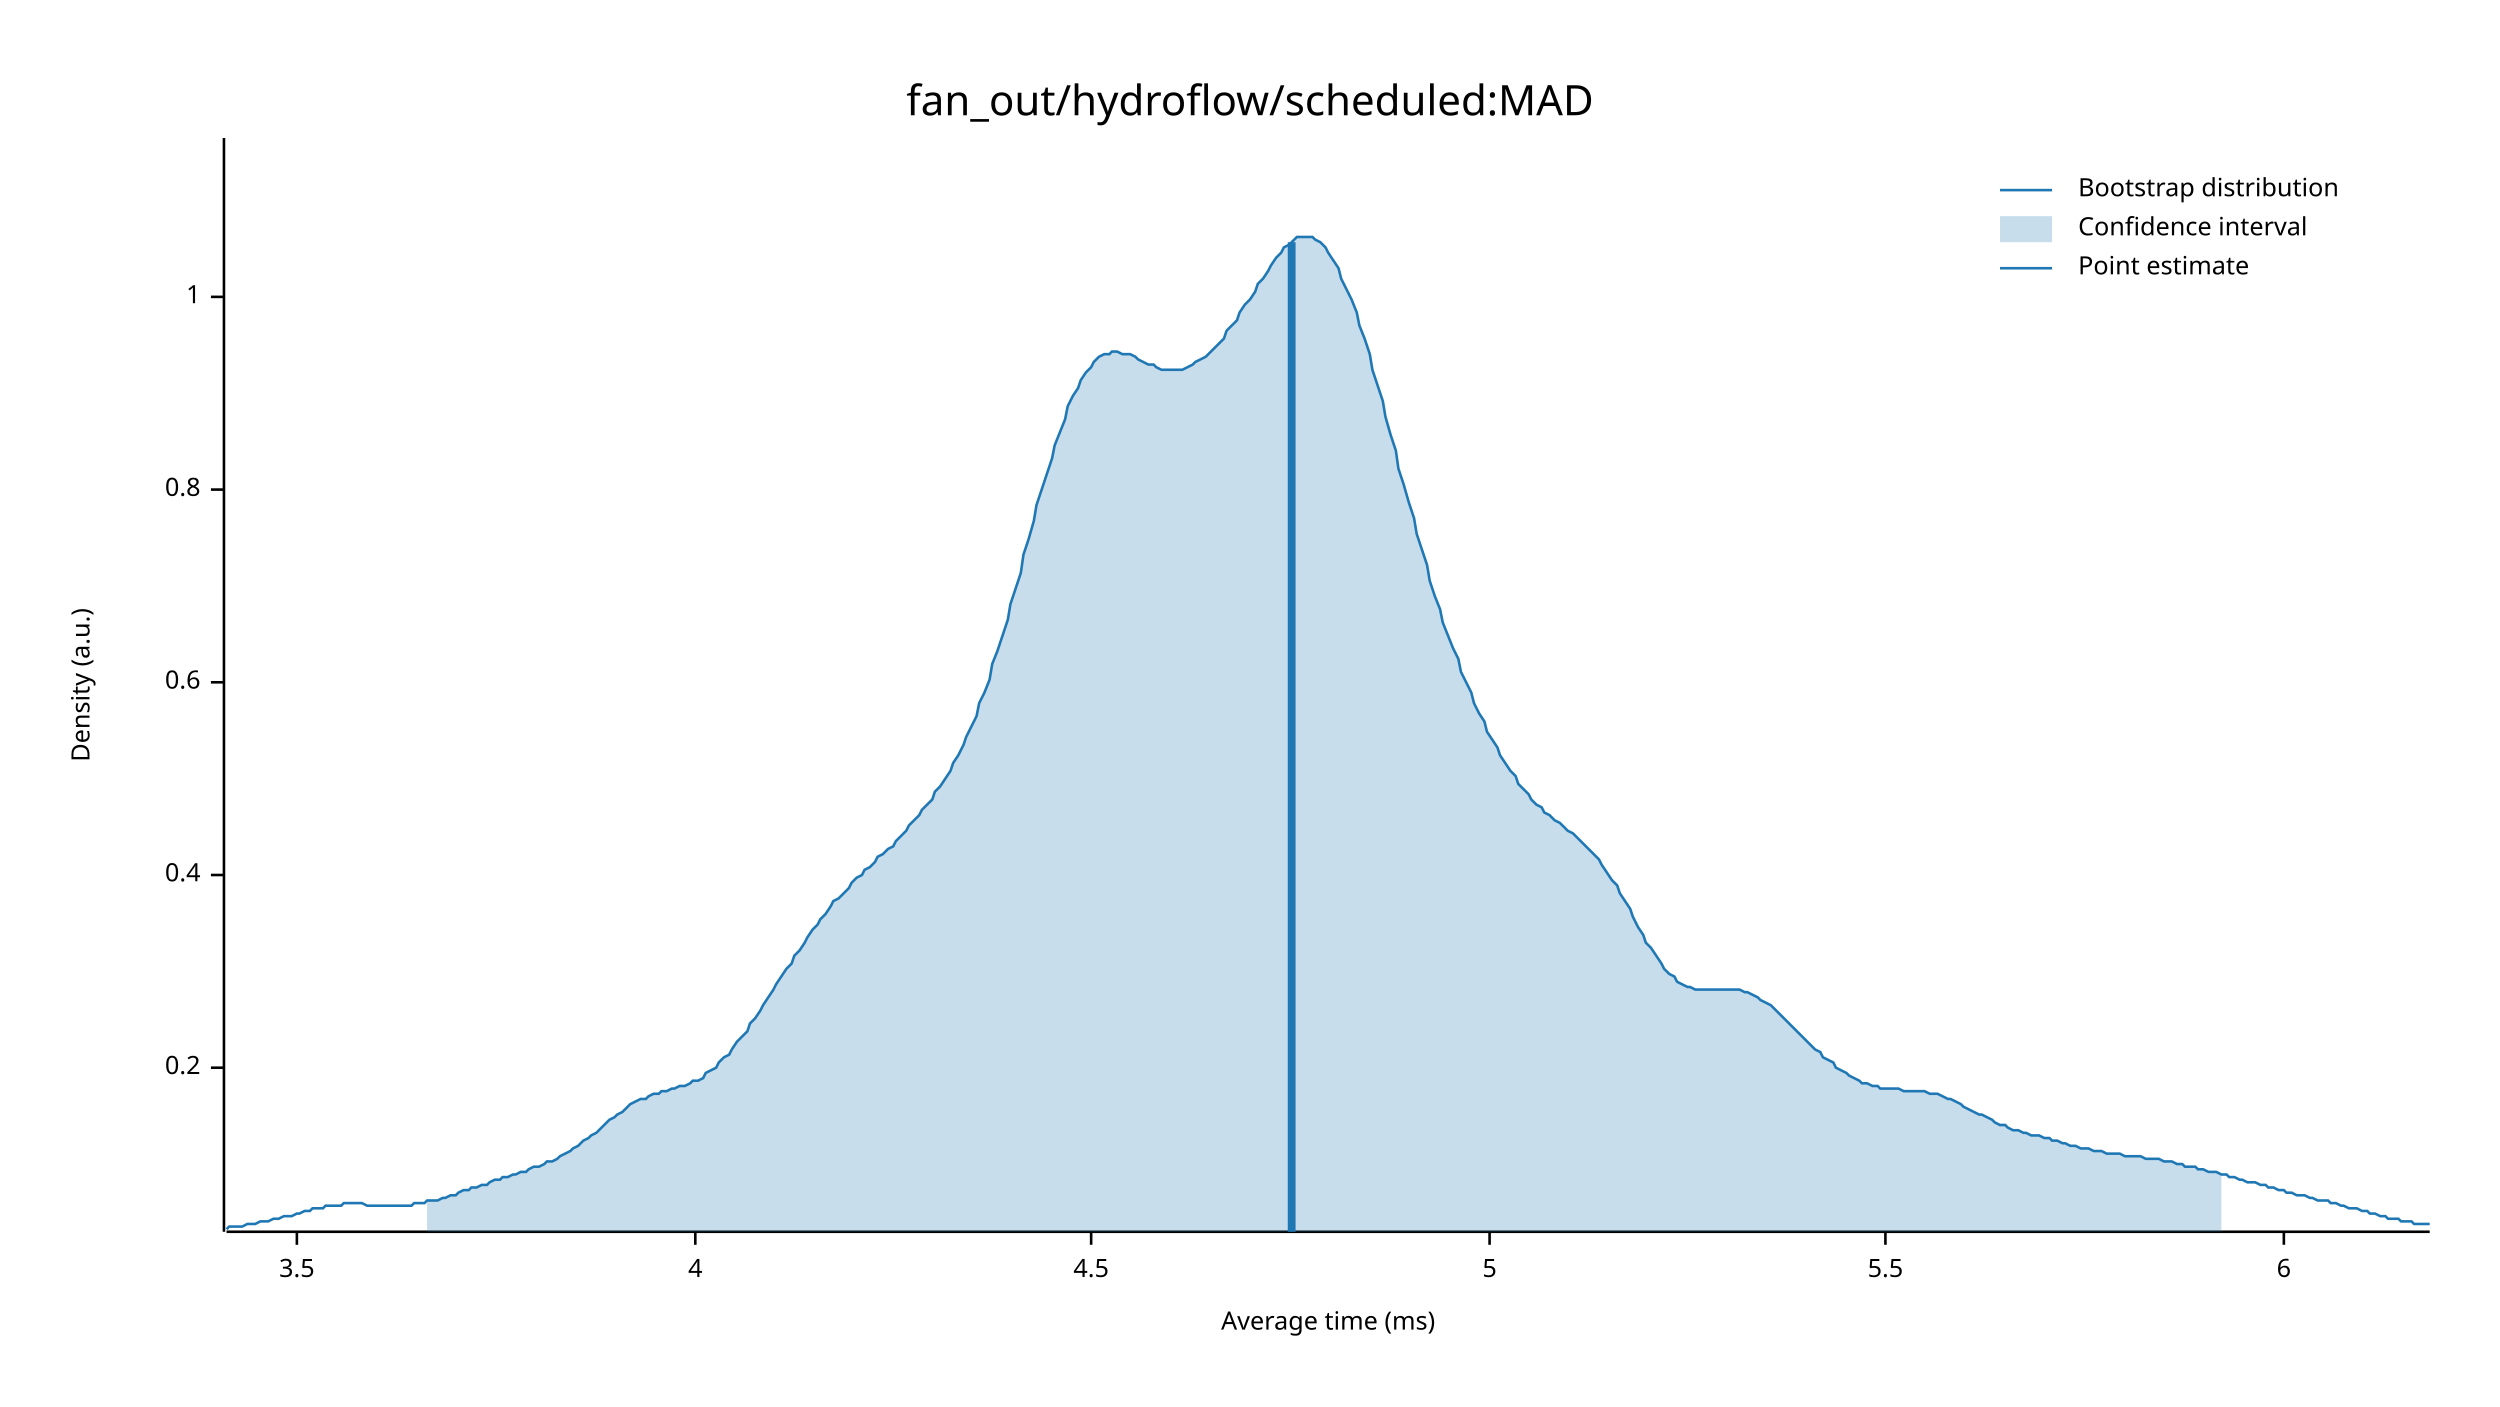
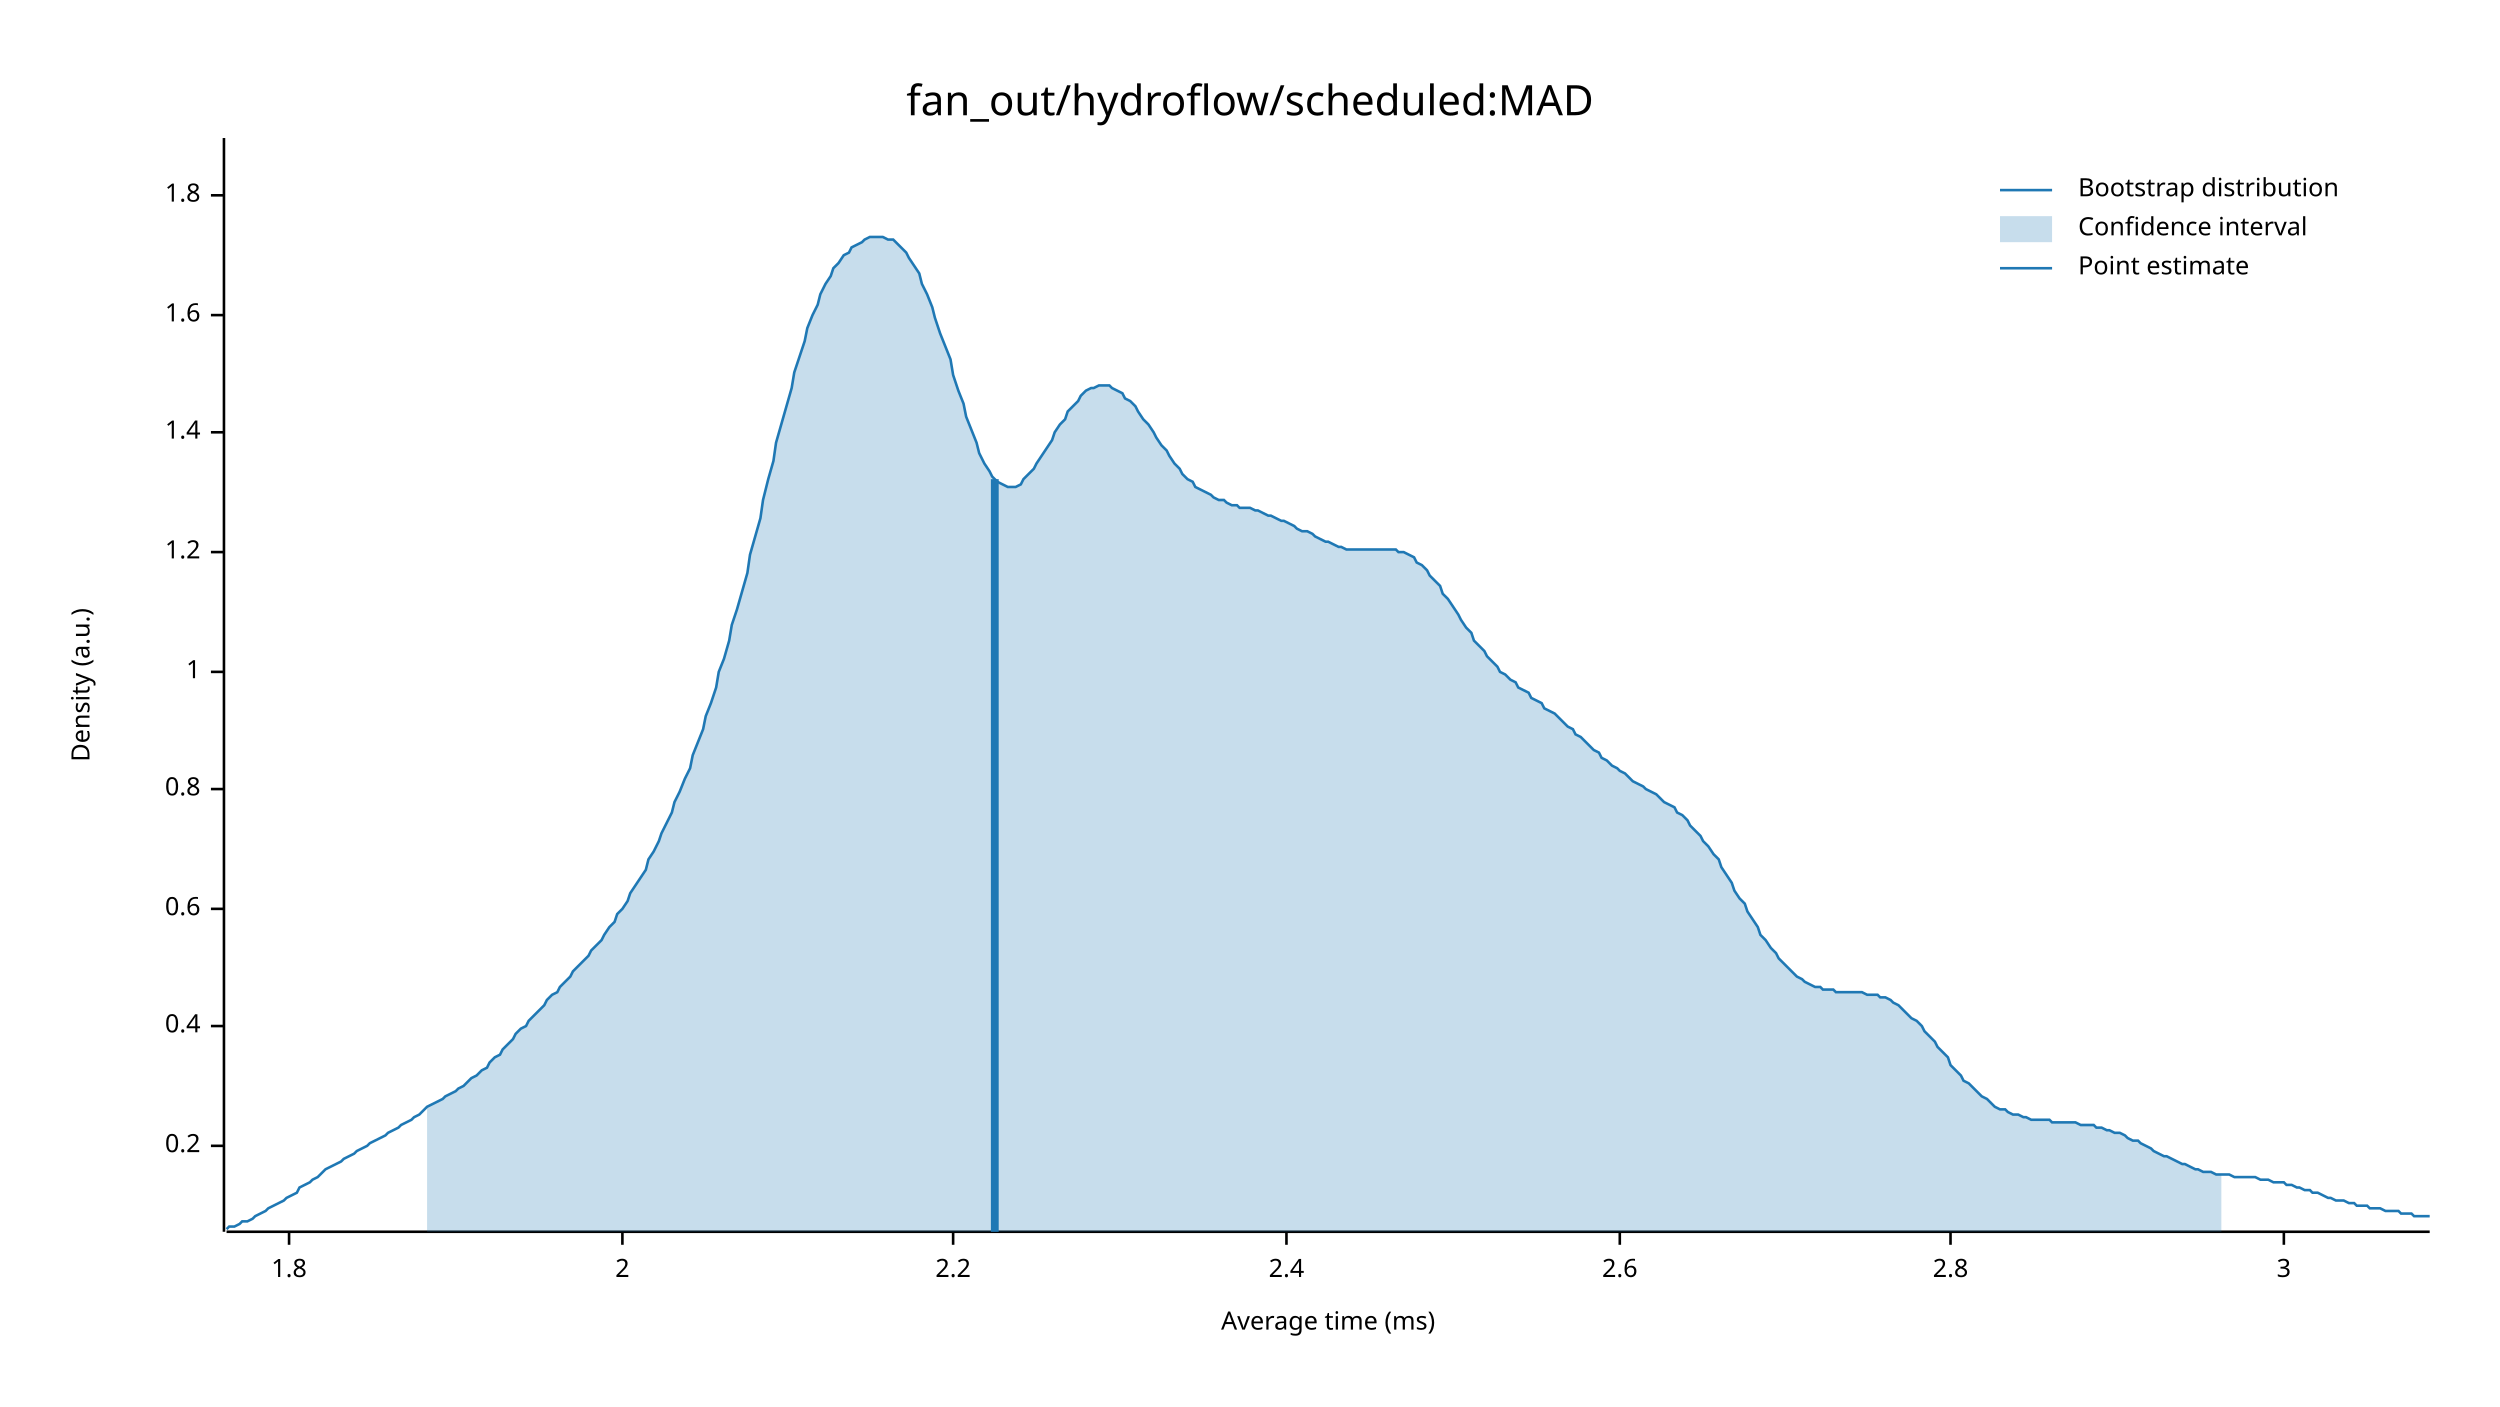
<svg xmlns="http://www.w3.org/2000/svg" width="960" height="540" viewBox="0 0 960 540">
  <text x="480" y="32" dy="0.76em" text-anchor="middle" font-family="sans-serif" font-size="16.129" opacity="1" fill="#000000">
fan_out/hydroflow/scheduled:MAD
</text>
  <text x="27" y="263" dy="0.76em" text-anchor="middle" font-family="sans-serif" font-size="9.677" opacity="1" fill="#000000" transform="rotate(270, 27, 263)">
Density (a.u.)
</text>
  <text x="510" y="513" dy="-0.5ex" text-anchor="middle" font-family="sans-serif" font-size="9.677" opacity="1" fill="#000000">
Average time (ms)
</text>
  <polyline fill="none" opacity="1" stroke="#000000" stroke-width="1" points="86,53 86,473 " />
-   <text x="77" y="410" dy="0.5ex" text-anchor="end" font-family="sans-serif" font-size="9.677" opacity="1" fill="#000000">
+   <text x="77" y="440" dy="0.5ex" text-anchor="end" font-family="sans-serif" font-size="9.677" opacity="1" fill="#000000">
0.2
</text>
-   <polyline fill="none" opacity="1" stroke="#000000" stroke-width="1" points="81,410 86,410 " />
-   <text x="77" y="336" dy="0.5ex" text-anchor="end" font-family="sans-serif" font-size="9.677" opacity="1" fill="#000000">
+   <polyline fill="none" opacity="1" stroke="#000000" stroke-width="1" points="81,440 86,440 " />
+   <text x="77" y="394" dy="0.5ex" text-anchor="end" font-family="sans-serif" font-size="9.677" opacity="1" fill="#000000">
0.4
</text>
-   <polyline fill="none" opacity="1" stroke="#000000" stroke-width="1" points="81,336 86,336 " />
-   <text x="77" y="262" dy="0.5ex" text-anchor="end" font-family="sans-serif" font-size="9.677" opacity="1" fill="#000000">
+   <polyline fill="none" opacity="1" stroke="#000000" stroke-width="1" points="81,394 86,394 " />
+   <text x="77" y="349" dy="0.5ex" text-anchor="end" font-family="sans-serif" font-size="9.677" opacity="1" fill="#000000">
0.6
</text>
-   <polyline fill="none" opacity="1" stroke="#000000" stroke-width="1" points="81,262 86,262 " />
-   <text x="77" y="188" dy="0.5ex" text-anchor="end" font-family="sans-serif" font-size="9.677" opacity="1" fill="#000000">
+   <polyline fill="none" opacity="1" stroke="#000000" stroke-width="1" points="81,349 86,349 " />
+   <text x="77" y="303" dy="0.5ex" text-anchor="end" font-family="sans-serif" font-size="9.677" opacity="1" fill="#000000">
0.8
</text>
-   <polyline fill="none" opacity="1" stroke="#000000" stroke-width="1" points="81,188 86,188 " />
-   <text x="77" y="114" dy="0.5ex" text-anchor="end" font-family="sans-serif" font-size="9.677" opacity="1" fill="#000000">
+   <polyline fill="none" opacity="1" stroke="#000000" stroke-width="1" points="81,303 86,303 " />
+   <text x="77" y="258" dy="0.5ex" text-anchor="end" font-family="sans-serif" font-size="9.677" opacity="1" fill="#000000">
1
</text>
-   <polyline fill="none" opacity="1" stroke="#000000" stroke-width="1" points="81,114 86,114 " />
+   <polyline fill="none" opacity="1" stroke="#000000" stroke-width="1" points="81,258 86,258 " />
+   <text x="77" y="212" dy="0.5ex" text-anchor="end" font-family="sans-serif" font-size="9.677" opacity="1" fill="#000000">
+ 1.2
+ </text>
+   <polyline fill="none" opacity="1" stroke="#000000" stroke-width="1" points="81,212 86,212 " />
+   <text x="77" y="166" dy="0.5ex" text-anchor="end" font-family="sans-serif" font-size="9.677" opacity="1" fill="#000000">
+ 1.4
+ </text>
+   <polyline fill="none" opacity="1" stroke="#000000" stroke-width="1" points="81,166 86,166 " />
+   <text x="77" y="121" dy="0.5ex" text-anchor="end" font-family="sans-serif" font-size="9.677" opacity="1" fill="#000000">
+ 1.6
+ </text>
+   <polyline fill="none" opacity="1" stroke="#000000" stroke-width="1" points="81,121 86,121 " />
+   <text x="77" y="75" dy="0.5ex" text-anchor="end" font-family="sans-serif" font-size="9.677" opacity="1" fill="#000000">
+ 1.8
+ </text>
+   <polyline fill="none" opacity="1" stroke="#000000" stroke-width="1" points="81,75 86,75 " />
  <polyline fill="none" opacity="1" stroke="#000000" stroke-width="1" points="87,473 933,473 " />
-   <text x="114" y="483" dy="0.76em" text-anchor="middle" font-family="sans-serif" font-size="9.677" opacity="1" fill="#000000">
- 3.5
+   <text x="111" y="483" dy="0.76em" text-anchor="middle" font-family="sans-serif" font-size="9.677" opacity="1" fill="#000000">
+ 1.8
</text>
-   <polyline fill="none" opacity="1" stroke="#000000" stroke-width="1" points="114,473 114,478 " />
-   <text x="267" y="483" dy="0.76em" text-anchor="middle" font-family="sans-serif" font-size="9.677" opacity="1" fill="#000000">
- 4
+   <polyline fill="none" opacity="1" stroke="#000000" stroke-width="1" points="111,473 111,478 " />
+   <text x="239" y="483" dy="0.76em" text-anchor="middle" font-family="sans-serif" font-size="9.677" opacity="1" fill="#000000">
+ 2
</text>
-   <polyline fill="none" opacity="1" stroke="#000000" stroke-width="1" points="267,473 267,478 " />
-   <text x="419" y="483" dy="0.76em" text-anchor="middle" font-family="sans-serif" font-size="9.677" opacity="1" fill="#000000">
- 4.5
+   <polyline fill="none" opacity="1" stroke="#000000" stroke-width="1" points="239,473 239,478 " />
+   <text x="366" y="483" dy="0.76em" text-anchor="middle" font-family="sans-serif" font-size="9.677" opacity="1" fill="#000000">
+ 2.2
</text>
-   <polyline fill="none" opacity="1" stroke="#000000" stroke-width="1" points="419,473 419,478 " />
-   <text x="572" y="483" dy="0.76em" text-anchor="middle" font-family="sans-serif" font-size="9.677" opacity="1" fill="#000000">
- 5
+   <polyline fill="none" opacity="1" stroke="#000000" stroke-width="1" points="366,473 366,478 " />
+   <text x="494" y="483" dy="0.76em" text-anchor="middle" font-family="sans-serif" font-size="9.677" opacity="1" fill="#000000">
+ 2.4
</text>
-   <polyline fill="none" opacity="1" stroke="#000000" stroke-width="1" points="572,473 572,478 " />
-   <text x="724" y="483" dy="0.76em" text-anchor="middle" font-family="sans-serif" font-size="9.677" opacity="1" fill="#000000">
- 5.5
+   <polyline fill="none" opacity="1" stroke="#000000" stroke-width="1" points="494,473 494,478 " />
+   <text x="622" y="483" dy="0.76em" text-anchor="middle" font-family="sans-serif" font-size="9.677" opacity="1" fill="#000000">
+ 2.6
</text>
-   <polyline fill="none" opacity="1" stroke="#000000" stroke-width="1" points="724,473 724,478 " />
+   <polyline fill="none" opacity="1" stroke="#000000" stroke-width="1" points="622,473 622,478 " />
+   <text x="749" y="483" dy="0.76em" text-anchor="middle" font-family="sans-serif" font-size="9.677" opacity="1" fill="#000000">
+ 2.8
+ </text>
+   <polyline fill="none" opacity="1" stroke="#000000" stroke-width="1" points="749,473 749,478 " />
  <text x="877" y="483" dy="0.76em" text-anchor="middle" font-family="sans-serif" font-size="9.677" opacity="1" fill="#000000">
- 6
+ 3
</text>
  <polyline fill="none" opacity="1" stroke="#000000" stroke-width="1" points="877,473 877,478 " />
-   <polyline fill="none" opacity="1" stroke="#1F78B4" stroke-width="1" points="87,472 88,471 90,471 92,471 93,471 95,470 97,470 98,470 100,469 102,469 103,469 105,468 107,468 109,467 110,467 112,467 114,466 115,466 117,465 119,465 120,464 122,464 124,464 125,463 127,463 129,463 131,463 132,462 134,462 136,462 137,462 139,462 141,463 142,463 144,463 146,463 148,463 149,463 151,463 153,463 154,463 156,463 158,463 159,462 161,462 163,462 164,461 166,461 168,461 170,460 171,460 173,459 175,459 176,458 178,457 180,457 181,456 183,456 185,455 187,455 188,454 190,453 192,453 193,452 195,452 197,451 198,451 200,450 202,450 203,449 205,448 207,448 209,447 210,446 212,446 214,445 215,444 217,443 219,442 220,441 222,440 224,438 226,437 227,436 229,435 231,433 232,432 234,430 236,429 237,428 239,427 241,425 242,424 244,423 246,422 248,422 249,421 251,420 253,420 254,419 256,419 258,418 259,418 261,417 263,417 265,416 266,415 268,415 270,414 271,412 273,411 275,410 276,408 278,406 280,405 281,403 283,400 285,398 287,396 288,393 290,391 292,388 293,386 295,383 297,380 298,378 300,375 302,372 304,370 305,367 307,365 309,362 310,360 312,357 314,355 315,353 317,351 319,348 320,346 322,345 324,343 326,341 327,339 329,337 331,336 332,334 334,333 336,331 337,329 339,328 341,326 343,325 344,323 346,321 348,319 349,317 351,315 353,313 354,311 356,309 358,307 359,304 361,302 363,299 365,296 366,293 368,290 370,286 371,283 373,279 375,275 376,270 378,266 380,261 381,255 383,250 385,244 387,238 388,232 390,226 392,220 393,213 395,207 397,200 398,194 400,188 402,182 404,176 405,171 407,166 409,161 410,156 412,152 414,149 415,146 417,143 419,141 420,139 422,137 424,136 426,136 427,135 429,135 431,136 432,136 434,136 436,137 437,138 439,139 441,140 443,140 444,141 446,142 448,142 449,142 451,142 453,142 454,142 456,141 458,140 459,139 461,138 463,137 465,135 466,134 468,132 470,130 471,127 473,125 475,123 476,120 478,117 480,115 482,112 483,109 485,107 487,104 488,102 490,99 492,97 493,95 495,94 497,92 498,91 500,91 502,91 504,91 505,92 507,93 509,95 510,97 512,100 514,103 515,107 517,111 519,115 521,120 522,125 524,130 526,136 527,142 529,148 531,154 532,160 534,167 536,173 537,180 539,186 541,193 543,199 544,205 546,211 548,217 549,223 551,229 553,234 554,239 556,244 558,249 560,253 561,258 563,262 565,266 566,270 568,274 570,277 571,281 573,284 575,287 576,290 578,293 580,296 582,298 583,301 585,303 587,305 588,307 590,309 592,310 593,312 595,313 597,315 599,316 600,317 602,319 604,320 605,321 607,323 609,325 610,326 612,328 614,330 615,332 617,335 619,338 621,340 622,343 624,346 626,349 627,352 629,356 631,359 632,362 634,364 636,367 638,370 639,372 641,374 643,375 644,377 646,378 648,379 649,379 651,380 653,380 654,380 656,380 658,380 660,380 661,380 663,380 665,380 666,380 668,380 670,381 671,381 673,382 675,383 676,384 678,385 680,386 682,388 683,389 685,391 687,393 688,394 690,396 692,398 693,399 695,401 697,403 699,404 700,406 702,407 704,408 705,410 707,411 709,412 710,413 712,414 714,415 715,416 717,416 719,417 721,417 722,418 724,418 726,418 727,418 729,418 731,419 732,419 734,419 736,419 738,419 739,419 741,420 743,420 744,420 746,421 748,422 749,422 751,423 753,424 754,425 756,426 758,427 760,428 761,428 763,429 765,430 766,431 768,432 770,432 771,433 773,434 775,434 777,435 778,435 780,436 782,436 783,436 785,437 787,437 788,438 790,438 792,439 793,439 795,440 797,440 799,441 800,441 802,441 804,442 805,442 807,442 809,443 810,443 812,443 814,443 816,444 817,444 819,444 821,444 822,444 824,445 826,445 827,445 829,445 831,446 832,446 834,446 836,447 838,447 839,448 841,448 843,448 844,449 846,449 848,450 849,450 851,450 853,451 855,451 856,452 858,452 860,453 861,453 863,454 865,454 866,454 868,455 870,455 871,456 873,456 875,457 877,457 878,458 880,458 882,459 883,459 885,459 887,460 888,460 890,461 892,461 894,461 895,462 897,462 899,463 900,463 902,464 904,464 905,464 907,465 909,465 910,466 912,466 914,467 916,467 917,468 919,468 921,468 922,469 924,469 926,469 927,470 929,470 931,470 933,470 " />
-   <polygon opacity="0.25" fill="#1F78B4" points="164,461 166,461 168,461 170,460 171,460 173,459 175,459 176,458 178,457 180,457 181,456 183,456 185,455 187,455 188,454 190,453 192,453 193,452 195,452 197,451 198,451 200,450 202,450 203,449 205,448 207,448 209,447 210,446 212,446 214,445 215,444 217,443 219,442 220,441 222,440 224,438 226,437 227,436 229,435 231,433 232,432 234,430 236,429 237,428 239,427 241,425 242,424 244,423 246,422 248,422 249,421 251,420 253,420 254,419 256,419 258,418 259,418 261,417 263,417 265,416 266,415 268,415 270,414 271,412 273,411 275,410 276,408 278,406 280,405 281,403 283,400 285,398 287,396 288,393 290,391 292,388 293,386 295,383 297,380 298,378 300,375 302,372 304,370 305,367 307,365 309,362 310,360 312,357 314,355 315,353 317,351 319,348 320,346 322,345 324,343 326,341 327,339 329,337 331,336 332,334 334,333 336,331 337,329 339,328 341,326 343,325 344,323 346,321 348,319 349,317 351,315 353,313 354,311 356,309 358,307 359,304 361,302 363,299 365,296 366,293 368,290 370,286 371,283 373,279 375,275 376,270 378,266 380,261 381,255 383,250 385,244 387,238 388,232 390,226 392,220 393,213 395,207 397,200 398,194 400,188 402,182 404,176 405,171 407,166 409,161 410,156 412,152 414,149 415,146 417,143 419,141 420,139 422,137 424,136 426,136 427,135 429,135 431,136 432,136 434,136 436,137 437,138 439,139 441,140 443,140 444,141 446,142 448,142 449,142 451,142 453,142 454,142 456,141 458,140 459,139 461,138 463,137 465,135 466,134 468,132 470,130 471,127 473,125 475,123 476,120 478,117 480,115 482,112 483,109 485,107 487,104 488,102 490,99 492,97 493,95 495,94 497,92 498,91 500,91 502,91 504,91 505,92 507,93 509,95 510,97 512,100 514,103 515,107 517,111 519,115 521,120 522,125 524,130 526,136 527,142 529,148 531,154 532,160 534,167 536,173 537,180 539,186 541,193 543,199 544,205 546,211 548,217 549,223 551,229 553,234 554,239 556,244 558,249 560,253 561,258 563,262 565,266 566,270 568,274 570,277 571,281 573,284 575,287 576,290 578,293 580,296 582,298 583,301 585,303 587,305 588,307 590,309 592,310 593,312 595,313 597,315 599,316 600,317 602,319 604,320 605,321 607,323 609,325 610,326 612,328 614,330 615,332 617,335 619,338 621,340 622,343 624,346 626,349 627,352 629,356 631,359 632,362 634,364 636,367 638,370 639,372 641,374 643,375 644,377 646,378 648,379 649,379 651,380 653,380 654,380 656,380 658,380 660,380 661,380 663,380 665,380 666,380 668,380 670,381 671,381 673,382 675,383 676,384 678,385 680,386 682,388 683,389 685,391 687,393 688,394 690,396 692,398 693,399 695,401 697,403 699,404 700,406 702,407 704,408 705,410 707,411 709,412 710,413 712,414 714,415 715,416 717,416 719,417 721,417 722,418 724,418 726,418 727,418 729,418 731,419 732,419 734,419 736,419 738,419 739,419 741,420 743,420 744,420 746,421 748,422 749,422 751,423 753,424 754,425 756,426 758,427 760,428 761,428 763,429 765,430 766,431 768,432 770,432 771,433 773,434 775,434 777,435 778,435 780,436 782,436 783,436 785,437 787,437 788,438 790,438 792,439 793,439 795,440 797,440 799,441 800,441 802,441 804,442 805,442 807,442 809,443 810,443 812,443 814,443 816,444 817,444 819,444 821,444 822,444 824,445 826,445 827,445 829,445 831,446 832,446 834,446 836,447 838,447 839,448 841,448 843,448 844,449 846,449 848,450 849,450 851,450 853,451 853,473 164,473 " />
-   <polyline fill="none" opacity="1" stroke="#1F78B4" stroke-width="3" points="496,473 496,93 " />
+   <polyline fill="none" opacity="1" stroke="#1F78B4" stroke-width="1" points="87,472 88,471 90,471 92,470 93,469 95,469 97,468 98,467 100,466 102,465 103,464 105,463 107,462 109,461 110,460 112,459 114,458 115,456 117,455 119,454 120,453 122,452 124,450 125,449 127,448 129,447 131,446 132,445 134,444 136,443 137,442 139,441 141,440 142,439 144,438 146,437 148,436 149,435 151,434 153,433 154,432 156,431 158,430 159,429 161,428 163,426 164,425 166,424 168,423 170,422 171,421 173,420 175,419 176,418 178,417 180,415 181,414 183,413 185,411 187,410 188,408 190,406 192,405 193,403 195,401 197,399 198,397 200,395 202,394 203,392 205,390 207,388 209,386 210,384 212,382 214,381 215,379 217,377 219,375 220,373 222,371 224,369 226,367 227,365 229,363 231,361 232,359 234,356 236,354 237,351 239,349 241,346 242,343 244,340 246,337 248,334 249,330 251,327 253,323 254,320 256,316 258,312 259,308 261,304 263,299 265,295 266,290 268,285 270,280 271,275 273,270 275,264 276,258 278,253 280,246 281,240 283,234 285,227 287,220 288,213 290,206 292,199 293,192 295,184 297,177 298,170 300,163 302,156 304,149 305,143 307,137 309,131 310,126 312,121 314,117 315,113 317,109 319,106 320,103 322,101 324,98 326,97 327,95 329,94 331,93 332,92 334,91 336,91 337,91 339,91 341,92 343,92 344,93 346,95 348,97 349,99 351,102 353,105 354,109 356,113 358,118 359,122 361,128 363,133 365,138 366,144 368,150 370,155 371,160 373,165 375,170 376,174 378,178 380,181 381,183 383,185 385,186 387,187 388,187 390,187 392,186 393,184 395,182 397,180 398,178 400,175 402,172 404,169 405,166 407,163 409,161 410,158 412,156 414,154 415,152 417,150 419,149 420,149 422,148 424,148 426,148 427,149 429,150 431,151 432,153 434,154 436,156 437,158 439,161 441,163 443,166 444,168 446,171 448,173 449,175 451,178 453,180 454,182 456,184 458,185 459,187 461,188 463,189 465,190 466,191 468,192 470,192 471,193 473,194 475,194 476,195 478,195 480,195 482,196 483,196 485,197 487,198 488,198 490,199 492,200 493,200 495,201 497,202 498,203 500,204 502,204 504,205 505,206 507,207 509,208 510,208 512,209 514,210 515,210 517,211 519,211 521,211 522,211 524,211 526,211 527,211 529,211 531,211 532,211 534,211 536,211 537,212 539,212 541,213 543,214 544,216 546,217 548,219 549,221 551,223 553,225 554,228 556,230 558,233 560,236 561,238 563,241 565,243 566,246 568,248 570,250 571,252 573,254 575,256 576,258 578,259 580,261 582,262 583,264 585,265 587,266 588,268 590,269 592,270 593,272 595,273 597,274 599,276 600,277 602,279 604,280 605,282 607,283 609,285 610,286 612,288 614,289 615,291 617,292 619,294 621,295 622,296 624,297 626,299 627,300 629,301 631,302 632,303 634,304 636,305 638,307 639,308 641,309 643,310 644,312 646,313 648,315 649,317 651,319 653,321 654,323 656,325 658,328 660,330 661,333 663,336 665,339 666,342 668,345 670,347 671,350 673,353 675,356 676,359 678,361 680,364 682,366 683,368 685,370 687,372 688,373 690,375 692,376 693,377 695,378 697,379 699,379 700,380 702,380 704,380 705,381 707,381 709,381 710,381 712,381 714,381 715,381 717,382 719,382 721,382 722,383 724,383 726,384 727,385 729,386 731,388 732,389 734,391 736,392 738,394 739,396 741,398 743,400 744,402 746,404 748,406 749,409 751,411 753,413 754,415 756,416 758,418 760,420 761,421 763,422 765,424 766,425 768,426 770,426 771,427 773,428 775,428 777,429 778,429 780,430 782,430 783,430 785,430 787,430 788,431 790,431 792,431 793,431 795,431 797,431 799,432 800,432 802,432 804,432 805,433 807,433 809,434 810,434 812,435 814,435 816,436 817,437 819,438 821,438 822,439 824,440 826,441 827,442 829,443 831,444 832,444 834,445 836,446 838,447 839,447 841,448 843,449 844,449 846,450 848,450 849,450 851,451 853,451 855,451 856,451 858,452 860,452 861,452 863,452 865,452 866,452 868,453 870,453 871,453 873,454 875,454 877,454 878,455 880,455 882,456 883,456 885,457 887,457 888,458 890,458 892,459 894,460 895,460 897,461 899,461 900,461 902,462 904,462 905,463 907,463 909,463 910,464 912,464 914,464 916,465 917,465 919,465 921,465 922,466 924,466 926,466 927,467 929,467 931,467 933,467 " />
+   <polygon opacity="0.25" fill="#1F78B4" points="164,425 166,424 168,423 170,422 171,421 173,420 175,419 176,418 178,417 180,415 181,414 183,413 185,411 187,410 188,408 190,406 192,405 193,403 195,401 197,399 198,397 200,395 202,394 203,392 205,390 207,388 209,386 210,384 212,382 214,381 215,379 217,377 219,375 220,373 222,371 224,369 226,367 227,365 229,363 231,361 232,359 234,356 236,354 237,351 239,349 241,346 242,343 244,340 246,337 248,334 249,330 251,327 253,323 254,320 256,316 258,312 259,308 261,304 263,299 265,295 266,290 268,285 270,280 271,275 273,270 275,264 276,258 278,253 280,246 281,240 283,234 285,227 287,220 288,213 290,206 292,199 293,192 295,184 297,177 298,170 300,163 302,156 304,149 305,143 307,137 309,131 310,126 312,121 314,117 315,113 317,109 319,106 320,103 322,101 324,98 326,97 327,95 329,94 331,93 332,92 334,91 336,91 337,91 339,91 341,92 343,92 344,93 346,95 348,97 349,99 351,102 353,105 354,109 356,113 358,118 359,122 361,128 363,133 365,138 366,144 368,150 370,155 371,160 373,165 375,170 376,174 378,178 380,181 381,183 383,185 385,186 387,187 388,187 390,187 392,186 393,184 395,182 397,180 398,178 400,175 402,172 404,169 405,166 407,163 409,161 410,158 412,156 414,154 415,152 417,150 419,149 420,149 422,148 424,148 426,148 427,149 429,150 431,151 432,153 434,154 436,156 437,158 439,161 441,163 443,166 444,168 446,171 448,173 449,175 451,178 453,180 454,182 456,184 458,185 459,187 461,188 463,189 465,190 466,191 468,192 470,192 471,193 473,194 475,194 476,195 478,195 480,195 482,196 483,196 485,197 487,198 488,198 490,199 492,200 493,200 495,201 497,202 498,203 500,204 502,204 504,205 505,206 507,207 509,208 510,208 512,209 514,210 515,210 517,211 519,211 521,211 522,211 524,211 526,211 527,211 529,211 531,211 532,211 534,211 536,211 537,212 539,212 541,213 543,214 544,216 546,217 548,219 549,221 551,223 553,225 554,228 556,230 558,233 560,236 561,238 563,241 565,243 566,246 568,248 570,250 571,252 573,254 575,256 576,258 578,259 580,261 582,262 583,264 585,265 587,266 588,268 590,269 592,270 593,272 595,273 597,274 599,276 600,277 602,279 604,280 605,282 607,283 609,285 610,286 612,288 614,289 615,291 617,292 619,294 621,295 622,296 624,297 626,299 627,300 629,301 631,302 632,303 634,304 636,305 638,307 639,308 641,309 643,310 644,312 646,313 648,315 649,317 651,319 653,321 654,323 656,325 658,328 660,330 661,333 663,336 665,339 666,342 668,345 670,347 671,350 673,353 675,356 676,359 678,361 680,364 682,366 683,368 685,370 687,372 688,373 690,375 692,376 693,377 695,378 697,379 699,379 700,380 702,380 704,380 705,381 707,381 709,381 710,381 712,381 714,381 715,381 717,382 719,382 721,382 722,383 724,383 726,384 727,385 729,386 731,388 732,389 734,391 736,392 738,394 739,396 741,398 743,400 744,402 746,404 748,406 749,409 751,411 753,413 754,415 756,416 758,418 760,420 761,421 763,422 765,424 766,425 768,426 770,426 771,427 773,428 775,428 777,429 778,429 780,430 782,430 783,430 785,430 787,430 788,431 790,431 792,431 793,431 795,431 797,431 799,432 800,432 802,432 804,432 805,433 807,433 809,434 810,434 812,435 814,435 816,436 817,437 819,438 821,438 822,439 824,440 826,441 827,442 829,443 831,444 832,444 834,445 836,446 838,447 839,447 841,448 843,449 844,449 846,450 848,450 849,450 851,451 853,451 853,473 164,473 " />
+   <polyline fill="none" opacity="1" stroke="#1F78B4" stroke-width="3" points="382,473 382,184 " />
  <text x="798" y="68" dy="0.76em" text-anchor="start" font-family="sans-serif" font-size="9.677" opacity="1" fill="#000000">
Bootstrap distribution
</text>
  <text x="798" y="83" dy="0.76em" text-anchor="start" font-family="sans-serif" font-size="9.677" opacity="1" fill="#000000">
Confidence interval
</text>
  <text x="798" y="98" dy="0.76em" text-anchor="start" font-family="sans-serif" font-size="9.677" opacity="1" fill="#000000">
Point estimate
</text>
  <polyline fill="none" opacity="1" stroke="#1F78B4" stroke-width="1" points="768,73 788,73 " />
  <rect x="768" y="83" width="20" height="10" opacity="0.25" fill="#1F78B4" stroke="none" />
  <polyline fill="none" opacity="1" stroke="#1F78B4" stroke-width="1" points="768,103 788,103 " />
</svg>
